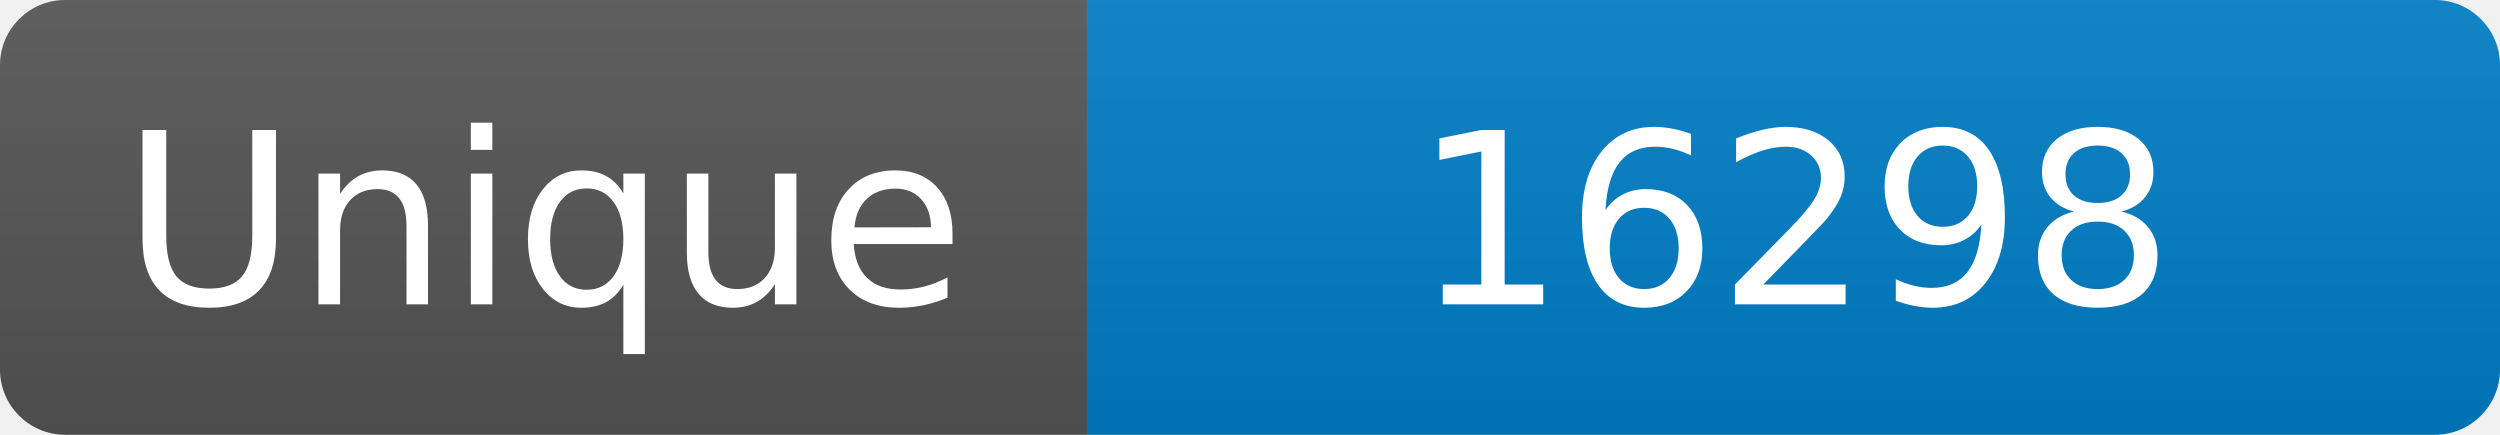
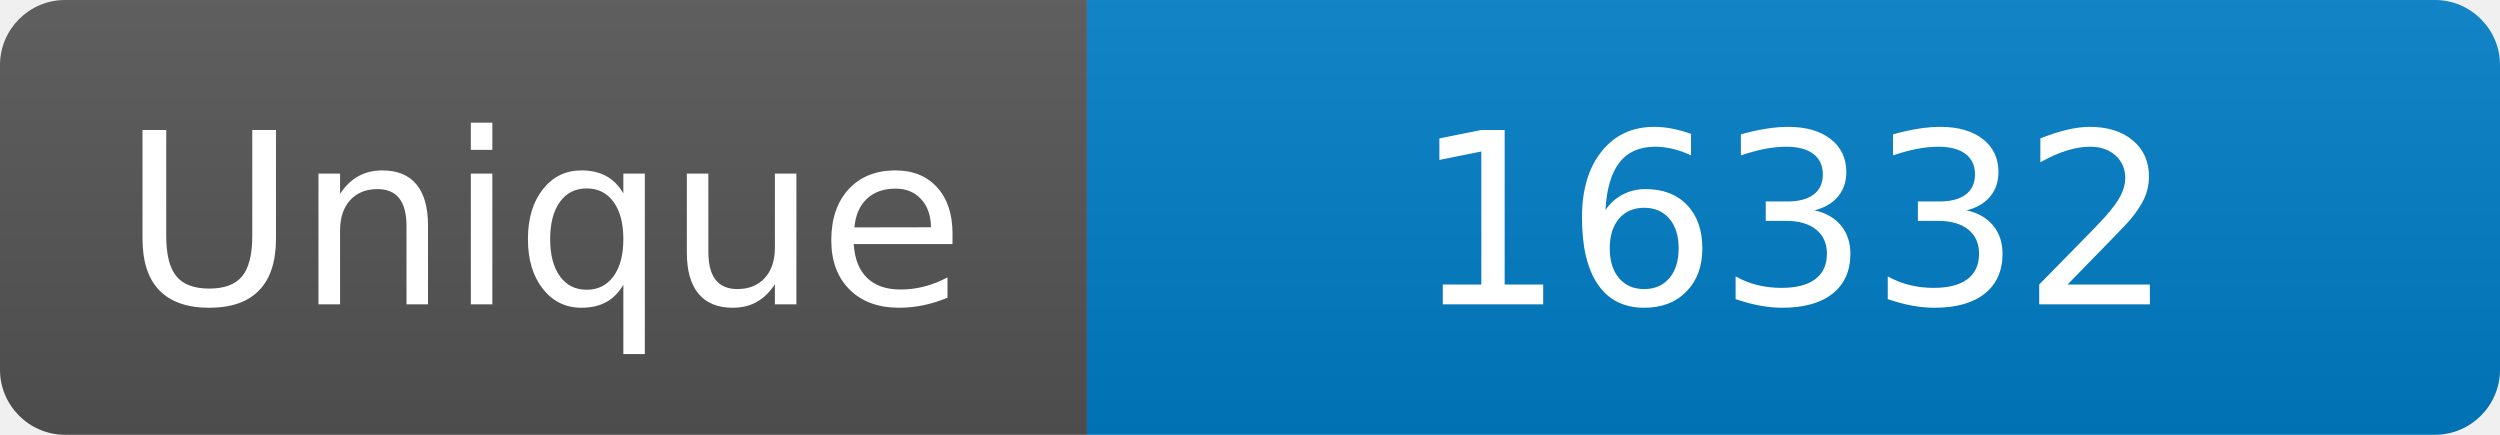
<svg xmlns="http://www.w3.org/2000/svg" width="115" height="20" role="img" aria-label="Maintained?: yes">
  <linearGradient id="s" x2="0" y2="100%">
    <stop offset="0" stop-color="#bbb" stop-opacity=".1" />
    <stop offset="1" stop-opacity=".1" />
  </linearGradient>
  <clipPath id="r">
    <rect width="115" height="20" rx="3" fill="#fff" />
  </clipPath>
  <g clip-path="url(#r)">
    <rect width="50" height="20" fill="#555" />
    <rect x="50" width="160" height="20" fill="#007ec6" />
    <rect width="115" height="20" fill="url(#s)" />
  </g>
  <g fill="#fff" text-anchor="middle" font-family="Verdana,Geneva,DejaVu Sans,sans-serif" font-size="110">
    <text x="250" y="140" transform="scale(.1)" fill="#fff">Unique</text>
-     <text x="825" y="140" transform="scale(.1)" fill="#fff">16298</text>
+     <text x="825" y="140" transform="scale(.1)" fill="#fff">16332</text>
  </g>
</svg>
